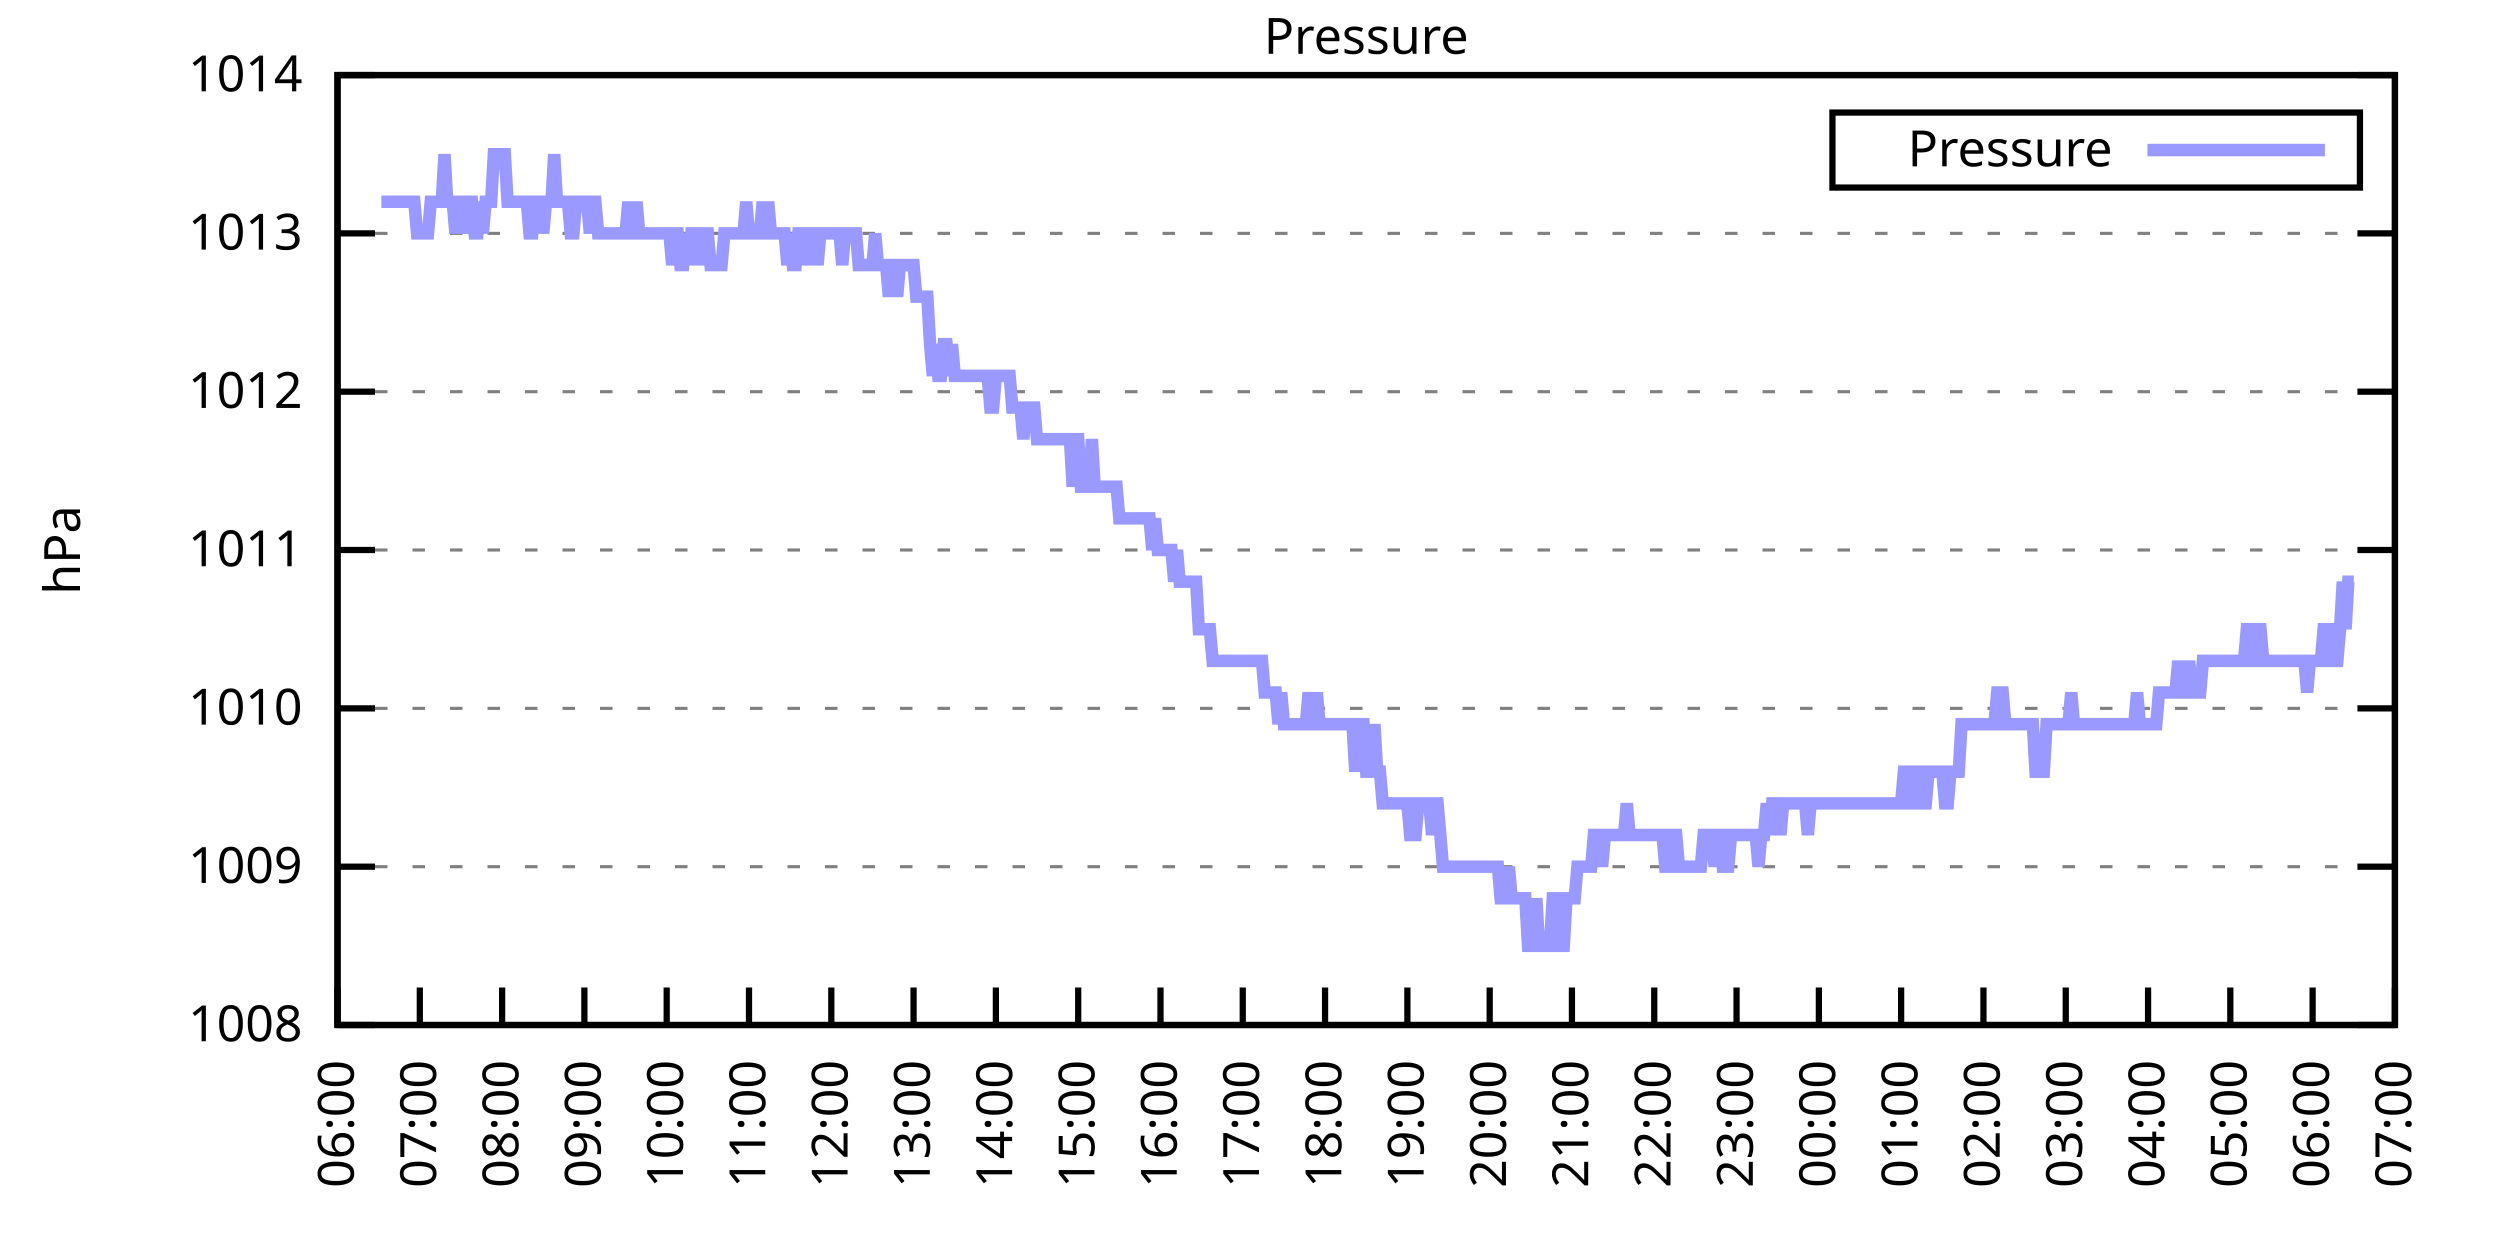
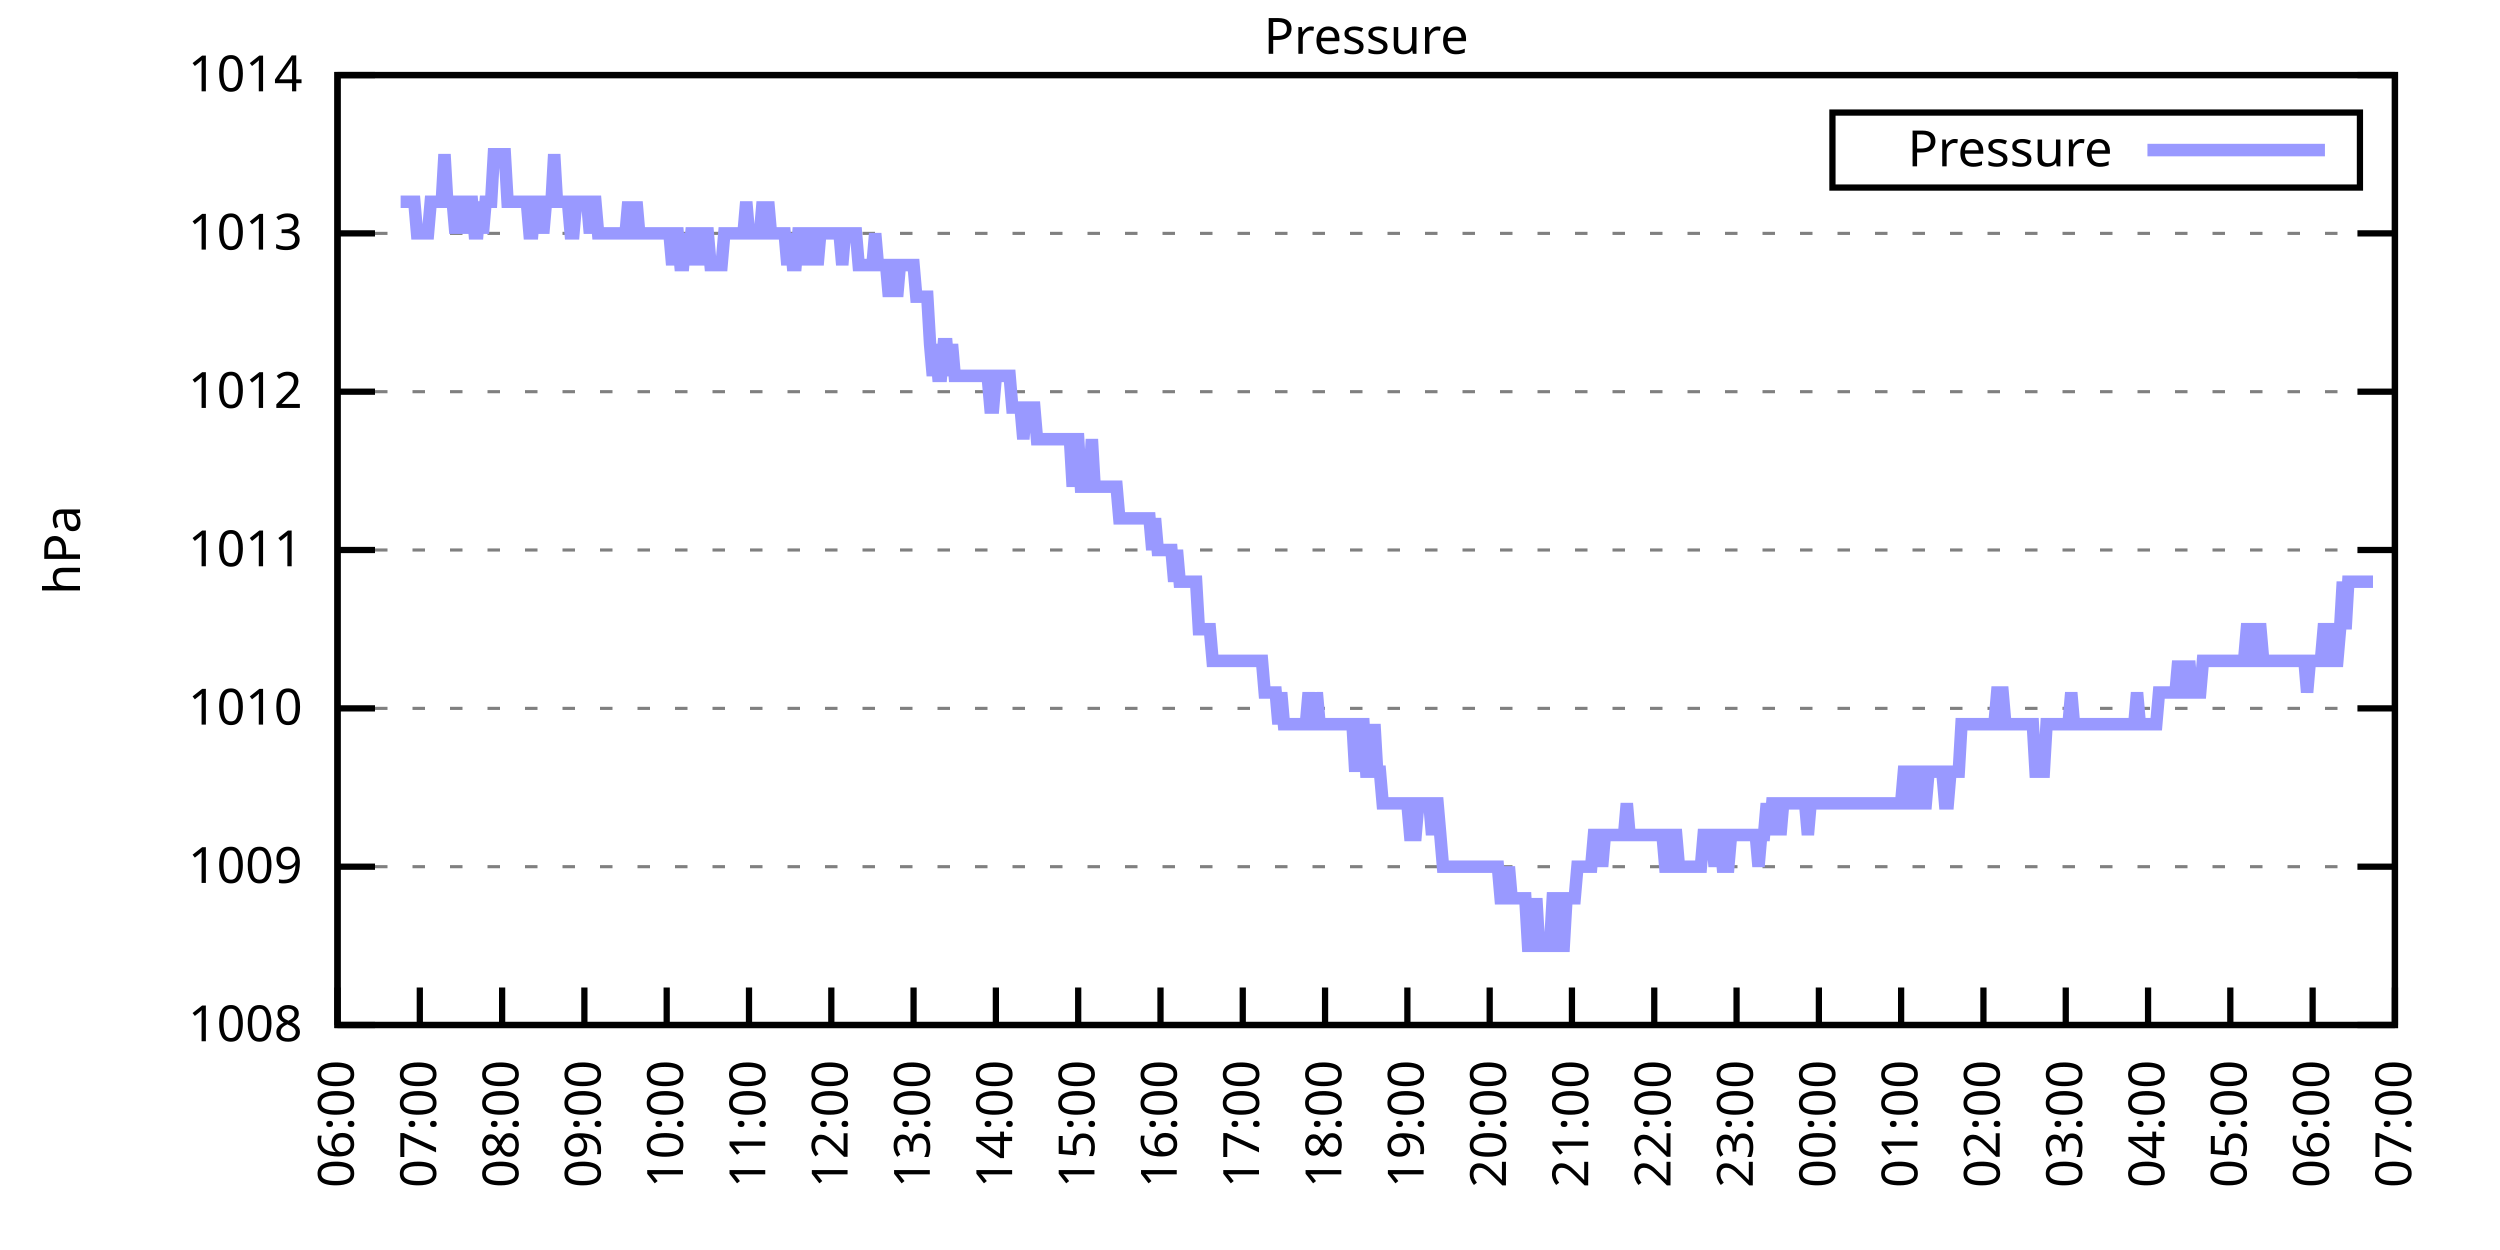
<svg xmlns="http://www.w3.org/2000/svg" xmlns:xlink="http://www.w3.org/1999/xlink" width="400" height="200" viewBox="0 0 400 200">
  <g id="gnuplot_canvas">
    <rect x="0" y="0" width="400" height="200" fill="none" />
    <defs>
      <circle id="gpDot" r="0.5" stroke-width="0.5" stroke="currentColor" />
      <path id="gpPt0" stroke-width="0.333" stroke="currentColor" d="M-1,0 h2 M0,-1 v2" />
      <path id="gpPt1" stroke-width="0.333" stroke="currentColor" d="M-1,-1 L1,1 M1,-1 L-1,1" />
      <path id="gpPt2" stroke-width="0.333" stroke="currentColor" d="M-1,0 L1,0 M0,-1 L0,1 M-1,-1 L1,1 M-1,1 L1,-1" />
      <rect id="gpPt3" stroke-width="0.333" stroke="currentColor" x="-1" y="-1" width="2" height="2" />
      <rect id="gpPt4" stroke-width="0.333" stroke="currentColor" fill="currentColor" x="-1" y="-1" width="2" height="2" />
      <circle id="gpPt5" stroke-width="0.333" stroke="currentColor" cx="0" cy="0" r="1" />
      <use xlink:href="#gpPt5" id="gpPt6" fill="currentColor" stroke="none" />
      <path id="gpPt7" stroke-width="0.333" stroke="currentColor" d="M0,-1.33 L-1.33,0.67 L1.33,0.67 z" />
      <use xlink:href="#gpPt7" id="gpPt8" fill="currentColor" stroke="none" />
      <use xlink:href="#gpPt7" id="gpPt9" stroke="currentColor" transform="rotate(180)" />
      <use xlink:href="#gpPt9" id="gpPt10" fill="currentColor" stroke="none" />
      <use xlink:href="#gpPt3" id="gpPt11" stroke="currentColor" transform="rotate(45)" />
      <use xlink:href="#gpPt11" id="gpPt12" fill="currentColor" stroke="none" />
      <path id="gpPt13" stroke-width="0.333" stroke="currentColor" d="M0,1.330 L1.265,0.411 L0.782,-1.067 L-0.782,-1.076 L-1.265,0.411 z" />
      <use xlink:href="#gpPt13" id="gpPt14" fill="currentColor" stroke="none" />
      <filter id="textbox" filterUnits="objectBoundingBox" x="0" y="0" height="1" width="1">
        <feFlood flood-color="white" flood-opacity="1" result="bgnd" />
        <feComposite in="SourceGraphic" in2="bgnd" operator="atop" />
      </filter>
      <filter id="greybox" filterUnits="objectBoundingBox" x="0" y="0" height="1" width="1">
        <feFlood flood-color="lightgrey" flood-opacity="1" result="grey" />
        <feComposite in="SourceGraphic" in2="grey" operator="atop" />
      </filter>
    </defs>
    <g fill="none" color="white" stroke="currentColor" stroke-width="1.00" stroke-linecap="butt" stroke-linejoin="miter">
</g>
    <g fill="none" color="black" stroke="currentColor" stroke-width="1.00" stroke-linecap="butt" stroke-linejoin="miter">
      <g stroke="none" shape-rendering="crispEdges">
        <polygon fill="rgb(255, 255, 255)" points="54.00,164.00 383.18,164.00 383.18,12.02 54.00,12.02 " />
      </g>
    </g>
    <g fill="none" color="black" stroke="currentColor" stroke-width="1.00" stroke-linecap="butt" stroke-linejoin="miter">
</g>
    <g fill="none" color="black" stroke="black" stroke-width="0.50" stroke-linecap="butt" stroke-linejoin="miter">
</g>
    <g fill="none" color="gray" stroke="currentColor" stroke-width="0.50" stroke-linecap="butt" stroke-linejoin="miter">
      <path stroke="gray" stroke-dasharray="2,4" class="gridline" d="M54.00,164.00 L383.19,164.00  " />
    </g>
    <g fill="none" color="gray" stroke="gray" stroke-width="1.00" stroke-linecap="butt" stroke-linejoin="miter">
</g>
    <g fill="none" color="black" stroke="currentColor" stroke-width="1.00" stroke-linecap="butt" stroke-linejoin="miter">
      <path stroke="black" d="M54.00,164.00 L60.00,164.00 M383.19,164.00 L377.19,164.00  " />
      <g transform="translate(48.40,166.60)" stroke="none" fill="black" font-family="Sans" font-size="8.00" text-anchor="end">
        <text>
          <tspan font-family="Sans"> 1008</tspan>
        </text>
      </g>
    </g>
    <g fill="none" color="black" stroke="currentColor" stroke-width="1.00" stroke-linecap="butt" stroke-linejoin="miter">
</g>
    <g fill="none" color="black" stroke="black" stroke-width="0.50" stroke-linecap="butt" stroke-linejoin="miter">
</g>
    <g fill="none" color="gray" stroke="currentColor" stroke-width="0.50" stroke-linecap="butt" stroke-linejoin="miter">
      <path stroke="gray" stroke-dasharray="2,4" class="gridline" d="M54.00,138.67 L383.19,138.67  " />
    </g>
    <g fill="none" color="gray" stroke="gray" stroke-width="1.00" stroke-linecap="butt" stroke-linejoin="miter">
</g>
    <g fill="none" color="black" stroke="currentColor" stroke-width="1.00" stroke-linecap="butt" stroke-linejoin="miter">
      <path stroke="black" d="M54.00,138.67 L60.00,138.67 M383.19,138.67 L377.19,138.67  " />
      <g transform="translate(48.40,141.27)" stroke="none" fill="black" font-family="Sans" font-size="8.00" text-anchor="end">
        <text>
          <tspan font-family="Sans"> 1009</tspan>
        </text>
      </g>
    </g>
    <g fill="none" color="black" stroke="currentColor" stroke-width="1.00" stroke-linecap="butt" stroke-linejoin="miter">
</g>
    <g fill="none" color="black" stroke="black" stroke-width="0.50" stroke-linecap="butt" stroke-linejoin="miter">
</g>
    <g fill="none" color="gray" stroke="currentColor" stroke-width="0.50" stroke-linecap="butt" stroke-linejoin="miter">
      <path stroke="gray" stroke-dasharray="2,4" class="gridline" d="M54.00,113.34 L383.19,113.34  " />
    </g>
    <g fill="none" color="gray" stroke="gray" stroke-width="1.00" stroke-linecap="butt" stroke-linejoin="miter">
</g>
    <g fill="none" color="black" stroke="currentColor" stroke-width="1.00" stroke-linecap="butt" stroke-linejoin="miter">
      <path stroke="black" d="M54.00,113.34 L60.00,113.34 M383.19,113.34 L377.19,113.34  " />
      <g transform="translate(48.40,115.94)" stroke="none" fill="black" font-family="Sans" font-size="8.00" text-anchor="end">
        <text>
          <tspan font-family="Sans"> 1010</tspan>
        </text>
      </g>
    </g>
    <g fill="none" color="black" stroke="currentColor" stroke-width="1.00" stroke-linecap="butt" stroke-linejoin="miter">
</g>
    <g fill="none" color="black" stroke="black" stroke-width="0.50" stroke-linecap="butt" stroke-linejoin="miter">
</g>
    <g fill="none" color="gray" stroke="currentColor" stroke-width="0.50" stroke-linecap="butt" stroke-linejoin="miter">
      <path stroke="gray" stroke-dasharray="2,4" class="gridline" d="M54.00,88.00 L383.19,88.00  " />
    </g>
    <g fill="none" color="gray" stroke="gray" stroke-width="1.00" stroke-linecap="butt" stroke-linejoin="miter">
</g>
    <g fill="none" color="black" stroke="currentColor" stroke-width="1.00" stroke-linecap="butt" stroke-linejoin="miter">
      <path stroke="black" d="M54.00,88.00 L60.00,88.00 M383.19,88.00 L377.19,88.00  " />
      <g transform="translate(48.40,90.60)" stroke="none" fill="black" font-family="Sans" font-size="8.00" text-anchor="end">
        <text>
          <tspan font-family="Sans"> 1011</tspan>
        </text>
      </g>
    </g>
    <g fill="none" color="black" stroke="currentColor" stroke-width="1.00" stroke-linecap="butt" stroke-linejoin="miter">
</g>
    <g fill="none" color="black" stroke="black" stroke-width="0.50" stroke-linecap="butt" stroke-linejoin="miter">
</g>
    <g fill="none" color="gray" stroke="currentColor" stroke-width="0.50" stroke-linecap="butt" stroke-linejoin="miter">
      <path stroke="gray" stroke-dasharray="2,4" class="gridline" d="M54.00,62.67 L383.19,62.67  " />
    </g>
    <g fill="none" color="gray" stroke="gray" stroke-width="1.00" stroke-linecap="butt" stroke-linejoin="miter">
</g>
    <g fill="none" color="black" stroke="currentColor" stroke-width="1.00" stroke-linecap="butt" stroke-linejoin="miter">
      <path stroke="black" d="M54.00,62.67 L60.00,62.67 M383.19,62.67 L377.19,62.67  " />
      <g transform="translate(48.40,65.27)" stroke="none" fill="black" font-family="Sans" font-size="8.00" text-anchor="end">
        <text>
          <tspan font-family="Sans"> 1012</tspan>
        </text>
      </g>
    </g>
    <g fill="none" color="black" stroke="currentColor" stroke-width="1.00" stroke-linecap="butt" stroke-linejoin="miter">
</g>
    <g fill="none" color="black" stroke="black" stroke-width="0.50" stroke-linecap="butt" stroke-linejoin="miter">
</g>
    <g fill="none" color="gray" stroke="currentColor" stroke-width="0.50" stroke-linecap="butt" stroke-linejoin="miter">
      <path stroke="gray" stroke-dasharray="2,4" class="gridline" d="M54.00,37.34 L383.19,37.34  " />
    </g>
    <g fill="none" color="gray" stroke="gray" stroke-width="1.00" stroke-linecap="butt" stroke-linejoin="miter">
</g>
    <g fill="none" color="black" stroke="currentColor" stroke-width="1.00" stroke-linecap="butt" stroke-linejoin="miter">
      <path stroke="black" d="M54.00,37.34 L60.00,37.34 M383.19,37.34 L377.19,37.34  " />
      <g transform="translate(48.40,39.94)" stroke="none" fill="black" font-family="Sans" font-size="8.00" text-anchor="end">
        <text>
          <tspan font-family="Sans"> 1013</tspan>
        </text>
      </g>
    </g>
    <g fill="none" color="black" stroke="currentColor" stroke-width="1.00" stroke-linecap="butt" stroke-linejoin="miter">
</g>
    <g fill="none" color="black" stroke="black" stroke-width="0.50" stroke-linecap="butt" stroke-linejoin="miter">
</g>
    <g fill="none" color="gray" stroke="currentColor" stroke-width="0.50" stroke-linecap="butt" stroke-linejoin="miter">
      <path stroke="gray" stroke-dasharray="2,4" class="gridline" d="M54.00,12.01 L383.19,12.01  " />
    </g>
    <g fill="none" color="gray" stroke="gray" stroke-width="1.00" stroke-linecap="butt" stroke-linejoin="miter">
</g>
    <g fill="none" color="black" stroke="currentColor" stroke-width="1.00" stroke-linecap="butt" stroke-linejoin="miter">
      <path stroke="black" d="M54.00,12.01 L60.00,12.01 M383.19,12.01 L377.19,12.01  " />
      <g transform="translate(48.40,14.61)" stroke="none" fill="black" font-family="Sans" font-size="8.00" text-anchor="end">
        <text>
          <tspan font-family="Sans"> 1014</tspan>
        </text>
      </g>
    </g>
    <g fill="none" color="black" stroke="currentColor" stroke-width="1.00" stroke-linecap="butt" stroke-linejoin="miter">
      <path stroke="black" d="M54.00,164.00 L54.00,158.00  " />
      <g transform="translate(56.60,169.60) rotate(270.00)" stroke="none" fill="black" font-family="Sans" font-size="8.00" text-anchor="end">
        <text>
          <tspan font-family="Sans">06:00</tspan>
        </text>
      </g>
    </g>
    <g fill="none" color="black" stroke="currentColor" stroke-width="1.00" stroke-linecap="butt" stroke-linejoin="miter">
      <path stroke="black" d="M67.17,164.00 L67.17,158.00  " />
      <g transform="translate(69.77,169.60) rotate(270.00)" stroke="none" fill="black" font-family="Sans" font-size="8.00" text-anchor="end">
        <text>
          <tspan font-family="Sans">07:00</tspan>
        </text>
      </g>
    </g>
    <g fill="none" color="black" stroke="currentColor" stroke-width="1.00" stroke-linecap="butt" stroke-linejoin="miter">
      <path stroke="black" d="M80.34,164.00 L80.34,158.00  " />
      <g transform="translate(82.94,169.60) rotate(270.00)" stroke="none" fill="black" font-family="Sans" font-size="8.00" text-anchor="end">
        <text>
          <tspan font-family="Sans">08:00</tspan>
        </text>
      </g>
    </g>
    <g fill="none" color="black" stroke="currentColor" stroke-width="1.00" stroke-linecap="butt" stroke-linejoin="miter">
      <path stroke="black" d="M93.50,164.00 L93.50,158.00  " />
      <g transform="translate(96.10,169.60) rotate(270.00)" stroke="none" fill="black" font-family="Sans" font-size="8.00" text-anchor="end">
        <text>
          <tspan font-family="Sans">09:00</tspan>
        </text>
      </g>
    </g>
    <g fill="none" color="black" stroke="currentColor" stroke-width="1.00" stroke-linecap="butt" stroke-linejoin="miter">
      <path stroke="black" d="M106.67,164.00 L106.67,158.00  " />
      <g transform="translate(109.27,169.60) rotate(270.00)" stroke="none" fill="black" font-family="Sans" font-size="8.00" text-anchor="end">
        <text>
          <tspan font-family="Sans">10:00</tspan>
        </text>
      </g>
    </g>
    <g fill="none" color="black" stroke="currentColor" stroke-width="1.00" stroke-linecap="butt" stroke-linejoin="miter">
      <path stroke="black" d="M119.84,164.00 L119.84,158.00  " />
      <g transform="translate(122.44,169.60) rotate(270.00)" stroke="none" fill="black" font-family="Sans" font-size="8.00" text-anchor="end">
        <text>
          <tspan font-family="Sans">11:00</tspan>
        </text>
      </g>
    </g>
    <g fill="none" color="black" stroke="currentColor" stroke-width="1.00" stroke-linecap="butt" stroke-linejoin="miter">
      <path stroke="black" d="M133.01,164.00 L133.01,158.00  " />
      <g transform="translate(135.61,169.60) rotate(270.00)" stroke="none" fill="black" font-family="Sans" font-size="8.00" text-anchor="end">
        <text>
          <tspan font-family="Sans">12:00</tspan>
        </text>
      </g>
    </g>
    <g fill="none" color="black" stroke="currentColor" stroke-width="1.00" stroke-linecap="butt" stroke-linejoin="miter">
      <path stroke="black" d="M146.17,164.00 L146.17,158.00  " />
      <g transform="translate(148.77,169.60) rotate(270.00)" stroke="none" fill="black" font-family="Sans" font-size="8.00" text-anchor="end">
        <text>
          <tspan font-family="Sans">13:00</tspan>
        </text>
      </g>
    </g>
    <g fill="none" color="black" stroke="currentColor" stroke-width="1.00" stroke-linecap="butt" stroke-linejoin="miter">
      <path stroke="black" d="M159.34,164.00 L159.34,158.00  " />
      <g transform="translate(161.94,169.60) rotate(270.00)" stroke="none" fill="black" font-family="Sans" font-size="8.00" text-anchor="end">
        <text>
          <tspan font-family="Sans">14:00</tspan>
        </text>
      </g>
    </g>
    <g fill="none" color="black" stroke="currentColor" stroke-width="1.00" stroke-linecap="butt" stroke-linejoin="miter">
      <path stroke="black" d="M172.51,164.00 L172.51,158.00  " />
      <g transform="translate(175.11,169.60) rotate(270.00)" stroke="none" fill="black" font-family="Sans" font-size="8.00" text-anchor="end">
        <text>
          <tspan font-family="Sans">15:00</tspan>
        </text>
      </g>
    </g>
    <g fill="none" color="black" stroke="currentColor" stroke-width="1.00" stroke-linecap="butt" stroke-linejoin="miter">
      <path stroke="black" d="M185.68,164.00 L185.68,158.00  " />
      <g transform="translate(188.28,169.60) rotate(270.00)" stroke="none" fill="black" font-family="Sans" font-size="8.00" text-anchor="end">
        <text>
          <tspan font-family="Sans">16:00</tspan>
        </text>
      </g>
    </g>
    <g fill="none" color="black" stroke="currentColor" stroke-width="1.00" stroke-linecap="butt" stroke-linejoin="miter">
      <path stroke="black" d="M198.84,164.00 L198.84,158.00  " />
      <g transform="translate(201.44,169.60) rotate(270.00)" stroke="none" fill="black" font-family="Sans" font-size="8.00" text-anchor="end">
        <text>
          <tspan font-family="Sans">17:00</tspan>
        </text>
      </g>
    </g>
    <g fill="none" color="black" stroke="currentColor" stroke-width="1.00" stroke-linecap="butt" stroke-linejoin="miter">
      <path stroke="black" d="M212.01,164.00 L212.01,158.00  " />
      <g transform="translate(214.61,169.60) rotate(270.00)" stroke="none" fill="black" font-family="Sans" font-size="8.00" text-anchor="end">
        <text>
          <tspan font-family="Sans">18:00</tspan>
        </text>
      </g>
    </g>
    <g fill="none" color="black" stroke="currentColor" stroke-width="1.00" stroke-linecap="butt" stroke-linejoin="miter">
      <path stroke="black" d="M225.18,164.00 L225.18,158.00  " />
      <g transform="translate(227.78,169.60) rotate(270.00)" stroke="none" fill="black" font-family="Sans" font-size="8.00" text-anchor="end">
        <text>
          <tspan font-family="Sans">19:00</tspan>
        </text>
      </g>
    </g>
    <g fill="none" color="black" stroke="currentColor" stroke-width="1.00" stroke-linecap="butt" stroke-linejoin="miter">
      <path stroke="black" d="M238.35,164.00 L238.35,158.00  " />
      <g transform="translate(240.95,169.60) rotate(270.00)" stroke="none" fill="black" font-family="Sans" font-size="8.00" text-anchor="end">
        <text>
          <tspan font-family="Sans">20:00</tspan>
        </text>
      </g>
    </g>
    <g fill="none" color="black" stroke="currentColor" stroke-width="1.00" stroke-linecap="butt" stroke-linejoin="miter">
      <path stroke="black" d="M251.51,164.00 L251.51,158.00  " />
      <g transform="translate(254.11,169.60) rotate(270.00)" stroke="none" fill="black" font-family="Sans" font-size="8.00" text-anchor="end">
        <text>
          <tspan font-family="Sans">21:00</tspan>
        </text>
      </g>
    </g>
    <g fill="none" color="black" stroke="currentColor" stroke-width="1.00" stroke-linecap="butt" stroke-linejoin="miter">
      <path stroke="black" d="M264.68,164.00 L264.68,158.00  " />
      <g transform="translate(267.28,169.60) rotate(270.00)" stroke="none" fill="black" font-family="Sans" font-size="8.00" text-anchor="end">
        <text>
          <tspan font-family="Sans">22:00</tspan>
        </text>
      </g>
    </g>
    <g fill="none" color="black" stroke="currentColor" stroke-width="1.00" stroke-linecap="butt" stroke-linejoin="miter">
      <path stroke="black" d="M277.85,164.00 L277.85,158.00  " />
      <g transform="translate(280.45,169.60) rotate(270.00)" stroke="none" fill="black" font-family="Sans" font-size="8.00" text-anchor="end">
        <text>
          <tspan font-family="Sans">23:00</tspan>
        </text>
      </g>
    </g>
    <g fill="none" color="black" stroke="currentColor" stroke-width="1.00" stroke-linecap="butt" stroke-linejoin="miter">
      <path stroke="black" d="M291.02,164.00 L291.02,158.00  " />
      <g transform="translate(293.62,169.60) rotate(270.00)" stroke="none" fill="black" font-family="Sans" font-size="8.00" text-anchor="end">
        <text>
          <tspan font-family="Sans">00:00</tspan>
        </text>
      </g>
    </g>
    <g fill="none" color="black" stroke="currentColor" stroke-width="1.00" stroke-linecap="butt" stroke-linejoin="miter">
      <path stroke="black" d="M304.18,164.00 L304.18,158.00  " />
      <g transform="translate(306.78,169.60) rotate(270.00)" stroke="none" fill="black" font-family="Sans" font-size="8.00" text-anchor="end">
        <text>
          <tspan font-family="Sans">01:00</tspan>
        </text>
      </g>
    </g>
    <g fill="none" color="black" stroke="currentColor" stroke-width="1.00" stroke-linecap="butt" stroke-linejoin="miter">
      <path stroke="black" d="M317.35,164.00 L317.35,158.00  " />
      <g transform="translate(319.95,169.60) rotate(270.00)" stroke="none" fill="black" font-family="Sans" font-size="8.00" text-anchor="end">
        <text>
          <tspan font-family="Sans">02:00</tspan>
        </text>
      </g>
    </g>
    <g fill="none" color="black" stroke="currentColor" stroke-width="1.00" stroke-linecap="butt" stroke-linejoin="miter">
      <path stroke="black" d="M330.52,164.00 L330.52,158.00  " />
      <g transform="translate(333.12,169.60) rotate(270.00)" stroke="none" fill="black" font-family="Sans" font-size="8.00" text-anchor="end">
        <text>
          <tspan font-family="Sans">03:00</tspan>
        </text>
      </g>
    </g>
    <g fill="none" color="black" stroke="currentColor" stroke-width="1.00" stroke-linecap="butt" stroke-linejoin="miter">
      <path stroke="black" d="M343.69,164.00 L343.69,158.00  " />
      <g transform="translate(346.29,169.60) rotate(270.00)" stroke="none" fill="black" font-family="Sans" font-size="8.00" text-anchor="end">
        <text>
          <tspan font-family="Sans">04:00</tspan>
        </text>
      </g>
    </g>
    <g fill="none" color="black" stroke="currentColor" stroke-width="1.00" stroke-linecap="butt" stroke-linejoin="miter">
      <path stroke="black" d="M356.85,164.00 L356.85,158.00  " />
      <g transform="translate(359.45,169.60) rotate(270.00)" stroke="none" fill="black" font-family="Sans" font-size="8.00" text-anchor="end">
        <text>
          <tspan font-family="Sans">05:00</tspan>
        </text>
      </g>
    </g>
    <g fill="none" color="black" stroke="currentColor" stroke-width="1.00" stroke-linecap="butt" stroke-linejoin="miter">
      <path stroke="black" d="M370.02,164.00 L370.02,158.00  " />
      <g transform="translate(372.62,169.60) rotate(270.00)" stroke="none" fill="black" font-family="Sans" font-size="8.00" text-anchor="end">
        <text>
          <tspan font-family="Sans">06:00</tspan>
        </text>
      </g>
    </g>
    <g fill="none" color="black" stroke="currentColor" stroke-width="1.00" stroke-linecap="butt" stroke-linejoin="miter">
      <path stroke="black" d="M383.19,164.00 L383.19,158.00  " />
      <g transform="translate(385.79,169.60) rotate(270.00)" stroke="none" fill="black" font-family="Sans" font-size="8.00" text-anchor="end">
        <text>
          <tspan font-family="Sans">07:00</tspan>
        </text>
      </g>
    </g>
    <g fill="none" color="black" stroke="currentColor" stroke-width="1.00" stroke-linecap="butt" stroke-linejoin="miter">
</g>
    <g fill="none" color="black" stroke="currentColor" stroke-width="1.00" stroke-linecap="butt" stroke-linejoin="miter">
      <path stroke="black" d="M54.00,12.01 L54.00,164.00 L383.19,164.00 L383.19,12.01 L54.00,12.01 Z  " />
    </g>
    <g fill="none" color="black" stroke="currentColor" stroke-width="1.00" stroke-linecap="butt" stroke-linejoin="miter">
</g>
    <g fill="none" color="black" stroke="currentColor" stroke-width="1.00" stroke-linecap="butt" stroke-linejoin="miter">
      <path stroke="black" d="M293.19,30.01 L293.19,18.01 L377.59,18.01 L377.59,30.01 L293.19,30.01 Z  " />
    </g>
    <g id="Pressure_plot_1">
      <g fill="none" color="white" stroke="black" stroke-width="2.00" stroke-linecap="butt" stroke-linejoin="miter">
</g>
      <g fill="none" color="black" stroke="currentColor" stroke-width="2.00" stroke-linecap="butt" stroke-linejoin="miter">
        <g transform="translate(337.99,26.61)" stroke="none" fill="black" font-family="Sans" font-size="8.00" text-anchor="end">
          <text>
            <tspan font-family="Sans">Pressure</tspan>
          </text>
        </g>
      </g>
      <g fill="none" color="black" stroke="currentColor" stroke-width="2.00" stroke-linecap="butt" stroke-linejoin="miter">
-         <path stroke="rgb(153, 153, 255)" d="M343.59,24.01 L371.99,24.01 M61.02,32.28 L61.46,32.28 L61.90,32.28 L62.34,32.28 L62.78,32.28 L63.22,32.28   L63.66,32.28 L64.10,32.28 L64.53,32.28 L64.97,32.28 L65.41,32.28 L65.85,32.28 L66.29,32.28 L66.73,37.34   L67.17,37.34 L67.61,37.34 L68.05,37.34 L68.48,37.34 L68.92,32.28 L69.36,32.28 L69.80,32.28 L70.24,32.28   L70.68,32.28 L71.12,24.68 L71.56,32.28 L72.00,32.28 L72.43,32.28 L72.87,37.34 L73.31,32.28 L73.75,32.28   L74.19,37.34 L74.63,32.28 L75.07,32.28 L75.51,32.28 L75.95,37.34 L76.38,37.34 L76.82,32.28 L77.26,37.34   L77.70,32.28 L78.14,32.28 L78.58,32.28 L79.02,24.68 L79.46,24.68 L79.90,24.68 L80.34,24.68 L80.77,24.68   L81.21,32.28 L81.65,32.28 L82.09,32.28 L82.53,32.28 L82.97,32.28 L83.41,32.28 L83.85,32.28 L84.29,32.28   L84.72,37.34 L85.16,37.34 L85.60,32.28 L86.04,32.28 L86.48,32.28 L86.92,37.34 L87.36,32.28 L87.80,32.28   L88.24,32.28 L88.67,24.68 L89.11,32.28 L89.55,32.28 L89.99,32.28 L90.43,32.28 L90.87,32.28 L91.31,37.34   L91.75,37.34 L92.19,32.28 L92.62,32.28 L93.06,32.28 L93.50,32.28 L93.94,32.28 L94.38,37.34 L94.82,32.28   L95.26,32.28 L95.70,37.34 L96.14,37.34 L96.58,37.34 L97.01,37.34 L97.45,37.34 L97.89,37.34 L98.33,37.34   L98.77,37.34 L99.21,37.34 L99.65,37.34 L100.09,37.34 L100.53,32.28 L100.96,37.34 L101.40,37.34 L101.84,32.28   L102.28,37.34 L102.72,37.34 L103.16,37.34 L103.60,37.34 L104.04,37.34 L104.48,37.34 L104.91,37.34 L105.35,37.34   L105.79,37.34 L106.23,37.34 L106.67,37.34 L107.11,37.34 L107.55,42.41 L107.99,37.34 L108.43,37.34 L108.87,42.41   L109.30,42.41 L109.74,37.34 L110.18,42.41 L110.62,37.34 L111.06,37.34 L111.50,37.34 L111.94,42.41 L112.38,37.34   L112.82,37.34 L113.25,37.34 L113.69,42.41 L114.13,42.41 L114.57,42.41 L115.01,42.41 L115.45,42.41 L115.89,37.34   L116.33,37.34 L116.77,37.34 L117.20,37.34 L117.64,37.34 L118.08,37.34 L118.52,37.34 L118.96,37.34 L119.40,32.28   L119.84,37.34 L120.28,37.34 L120.72,37.34 L121.15,37.34 L121.59,37.34 L122.03,32.28 L122.47,37.34 L122.91,32.28   L123.35,37.34 L123.79,37.34 L124.23,37.34 L124.67,37.34 L125.11,37.34 L125.54,37.34 L125.98,42.41 L126.42,37.34   L126.86,42.41 L127.30,42.41 L127.74,37.34 L128.18,37.34 L128.62,42.41 L129.06,37.34 L129.49,42.41 L129.93,37.34   L130.37,37.34 L130.81,42.41 L131.25,37.34 L131.69,37.34 L132.13,37.34 L132.57,37.34 L133.01,37.34 L133.44,37.34   L133.88,37.34 L134.32,37.34 L134.76,42.41 L135.20,37.34 L135.64,37.34 L136.08,37.34 L136.52,37.34 L136.96,37.34   L137.39,42.41 L137.83,42.41 L138.27,42.41 L138.71,42.41 L139.15,42.41 L139.59,42.41 L140.03,37.34 L140.47,42.41   L140.91,42.41 L141.35,42.41 L141.78,42.41 L142.22,47.47 L142.66,42.41 L143.10,42.41 L143.54,47.47 L143.98,42.41   L144.42,42.41 L144.86,42.41 L145.30,42.41 L145.73,42.41 L146.17,42.41 L146.61,47.47 L147.05,47.47 L147.49,47.47   L147.93,47.47 L148.37,47.47 L148.81,55.07 L149.25,60.14 L149.68,55.07 L150.12,60.14 L150.56,60.14 L151.00,55.07   L151.44,55.07 L151.88,60.14 L152.32,55.07 L152.76,60.14 L153.20,60.14 L153.63,60.14 L154.07,60.14 L154.51,60.14   L154.95,60.14 L155.39,60.14 L155.83,60.14 L156.27,60.14 L156.71,60.14 L157.15,60.14 L157.59,60.14 L158.02,60.14   L158.46,65.21 L158.90,65.21 L159.34,60.14 L159.78,60.14 L160.22,60.14 L160.66,60.14 L161.10,60.14 L161.54,60.14   L161.97,65.21 L162.41,65.21 L162.85,65.21 L163.29,65.21 L163.73,70.27 L164.17,65.21 L164.61,65.21 L165.05,65.21   L165.49,65.21 L165.92,70.27 L166.36,70.27 L166.80,70.27 L167.24,70.27 L167.68,70.27 L168.12,70.27 L168.56,70.27   L169.00,70.27 L169.44,70.27 L169.87,70.27 L170.31,70.27 L170.75,70.27 L171.19,70.27 L171.63,77.87 L172.07,70.27   L172.51,70.27 L172.95,77.87 L173.39,77.87 L173.83,77.87 L174.26,77.87 L174.70,70.27 L175.14,77.87 L175.58,77.87   L176.02,77.87 L176.46,77.87 L176.90,77.87 L177.34,77.87 L177.78,77.87 L178.21,77.87 L178.65,77.87 L179.09,82.94   L179.53,82.94 L179.97,82.94 L180.41,82.94 L180.85,82.94 L181.29,82.94 L181.73,82.94 L182.16,82.94 L182.60,82.94   L183.04,82.94 L183.48,82.94 L183.92,82.94 L184.36,88.00 L184.80,82.94 L185.24,88.00 L185.68,88.00 L186.11,88.00   L186.55,88.00 L186.99,88.00 L187.43,88.00 L187.87,93.07 L188.31,88.00 L188.75,93.07 L189.19,93.07 L189.63,93.07   L190.07,93.07 L190.50,93.07 L190.94,93.07 L191.38,93.07 L191.82,100.67 L192.26,100.67 L192.70,100.67 L193.14,100.67   L193.58,100.67 L194.02,105.74 L194.45,105.74 L194.89,105.74 L195.33,105.74 L195.77,105.74 L196.21,105.74 L196.65,105.74   L197.09,105.74 L197.53,105.74 L197.97,105.74 L198.40,105.74 L198.84,105.74 L199.28,105.74 L199.72,105.74 L200.16,105.74   L200.60,105.74 L201.04,105.74 L201.48,105.74 L201.92,105.74 L202.35,110.80 L202.79,110.80 L203.23,110.80 L203.67,110.80   L204.11,110.80 L204.55,115.87 L204.99,110.80 L205.43,115.87 L205.87,115.87 L206.31,115.87 L206.74,115.87 L207.18,115.87   L207.62,115.87 L208.06,115.87 L208.50,115.87 L208.94,115.87 L209.38,110.80 L209.82,115.87 L210.26,115.87 L210.69,110.80   L211.13,115.87 L211.57,115.87 L212.01,115.87 L212.45,115.87 L212.89,115.87 L213.33,115.87 L213.77,115.87 L214.21,115.87   L214.64,115.87 L215.08,115.87 L215.52,115.87 L215.96,115.87 L216.40,115.87 L216.84,123.47 L217.28,115.87 L217.72,115.87   L218.16,115.87 L218.60,123.47 L219.03,123.47 L219.47,123.47 L219.91,115.87 L220.35,123.47 L220.79,123.47 L221.23,128.54   L221.67,128.54 L222.11,128.54 L222.55,128.54 L222.98,128.54 L223.42,128.54 L223.86,128.54 L224.30,128.54 L224.74,128.54   L225.18,128.54 L225.62,133.60 L226.06,133.60 L226.50,133.60 L226.93,128.54 L227.37,128.54 L227.81,128.54 L228.25,128.54   L228.69,128.54 L229.13,133.60 L229.57,128.54 L230.01,128.54 L230.45,133.60 L230.88,138.67 L231.32,138.67 L231.76,138.67   L232.20,138.67 L232.64,138.67 L233.08,138.67 L233.52,138.67 L233.96,138.67 L234.40,138.67 L234.84,138.67 L235.27,138.67   L235.71,138.67 L236.15,138.67 L236.59,138.67 L237.03,138.67 L237.47,138.67 L237.91,138.67 L238.35,138.67 L238.79,138.67   L239.22,138.67 L239.66,138.67 L240.10,143.73 L240.54,143.73 L240.98,143.73 L241.42,138.67 L241.86,143.73 L242.30,143.73   L242.74,143.73 L243.17,143.73 L243.61,143.73 L244.05,143.73 L244.49,151.33 L244.93,151.33 L245.37,151.33 L245.81,143.73   L246.25,151.33 L246.69,151.33 L247.12,151.33 L247.56,151.33 L248.00,151.33 L248.44,143.73 L248.88,143.73 L249.32,143.73   L249.76,151.33 L250.20,151.33 L250.64,143.73 L251.08,143.73 L251.51,143.73 L251.95,143.73 L252.39,138.67 L252.83,138.67   L253.27,138.67 L253.71,138.67 L254.15,138.67 L254.59,138.67 L255.03,133.60 L255.46,133.60 L255.90,133.60 L256.34,138.67   L256.78,133.60 L257.22,133.60 L257.66,133.60 L258.10,133.60 L258.54,133.60 L258.98,133.60 L259.41,133.60 L259.85,133.60   L260.29,128.54 L260.73,133.60 L261.17,133.60 L261.61,133.60 L262.05,133.60 L262.49,133.60 L262.93,133.60 L263.36,133.60   L263.80,133.60 L264.24,133.60 L264.68,133.60 L265.12,133.60 L265.56,133.60 L266.00,133.60 L266.44,138.67 L266.88,138.67   L267.32,133.60 L267.75,133.60 L268.19,133.60 L268.63,138.67 L269.07,138.67 L269.51,138.67 L269.95,138.67 L270.39,138.67   L270.83,138.67 L271.27,138.67 L271.70,138.67 L272.14,138.67 L272.58,133.60 L273.02,133.60 L273.46,133.60 L273.90,133.60   L274.34,138.67 L274.78,133.60 L275.22,133.60 L275.65,138.67 L276.09,138.67 L276.53,138.67 L276.97,133.60 L277.41,133.60   L277.85,133.60 L278.29,133.60 L278.73,133.60 L279.17,133.60 L279.60,133.60 L280.04,133.60 L280.48,133.60 L280.92,133.60   L281.36,138.67 L281.80,133.60 L282.24,133.60 L282.68,128.54 L283.12,133.60 L283.56,128.54 L283.99,128.54 L284.43,128.54   L284.87,133.60 L285.31,128.54 L285.75,128.54 L286.19,128.54 L286.63,128.54 L287.07,128.54 L287.51,128.54 L287.94,128.54   L288.38,128.54 L288.82,128.54 L289.26,133.60 L289.70,128.54 L290.14,128.54 L290.58,128.54 L291.02,128.54 L291.46,128.54   L291.89,128.54 L292.33,128.54 L292.77,128.54 L293.21,128.54 L293.65,128.54 L294.09,128.54 L294.53,128.54 L294.97,128.54   L295.41,128.54 L295.84,128.54 L296.28,128.54 L296.72,128.54 L297.16,128.54 L297.60,128.54 L298.04,128.54 L298.48,128.54   L298.92,128.54 L299.36,128.54 L299.80,128.54 L300.23,128.54 L300.67,128.54 L301.11,128.54 L301.55,128.54 L301.99,128.54   L302.43,128.54 L302.87,128.54 L303.31,128.54 L303.75,128.54 L304.18,128.54 L304.62,123.47 L305.06,123.47 L305.50,128.54   L305.94,128.54 L306.38,123.47 L306.82,123.47 L307.26,123.47 L307.70,128.54 L308.13,128.54 L308.57,123.47 L309.01,123.47   L309.45,123.47 L309.89,123.47 L310.33,123.47 L310.77,123.47 L311.21,128.54 L311.65,128.54 L312.08,123.47 L312.52,123.47   L312.96,123.47 L313.40,123.47 L313.84,115.87 L314.28,115.87 L314.72,115.87 L315.16,115.87 L315.60,115.87 L316.04,115.87   L316.47,115.87 L316.91,115.87 L317.35,115.87 L317.79,115.87 L318.23,115.87 L318.67,115.87 L319.11,115.87 L319.55,110.80   L319.99,110.80 L320.42,110.80 L320.86,115.87 L321.30,115.87 L321.74,115.87 L322.18,115.87 L322.62,115.87 L323.06,115.87   L323.50,115.87 L323.94,115.87 L324.37,115.87 L324.81,115.87 L325.25,115.87 L325.69,123.47 L326.13,123.47 L326.57,123.47   L327.01,123.47 L327.45,115.87 L327.89,115.87 L328.33,115.87 L328.76,115.87 L329.20,115.87 L329.64,115.87 L330.08,115.87   L330.52,115.87 L330.96,115.87 L331.40,110.80 L331.84,115.87 L332.28,115.87 L332.71,115.87 L333.15,115.87 L333.59,115.87   L334.03,115.87 L334.47,115.87 L334.91,115.87 L335.35,115.87 L335.79,115.87 L336.23,115.87 L336.66,115.87 L337.10,115.87   L337.54,115.87 L337.98,115.87 L338.42,115.87 L338.86,115.87 L339.30,115.87 L339.74,115.87 L340.18,115.87 L340.61,115.87   L341.05,115.87 L341.49,115.87 L341.93,110.80 L342.37,115.87 L342.81,115.87 L343.25,115.87 L343.69,115.87 L344.13,115.87   L344.57,115.87 L345.00,115.87 L345.44,110.80 L345.88,110.80 L346.32,110.80 L346.76,110.80 L347.20,110.80 L347.64,110.80   L348.08,110.80 L348.52,105.74 L348.95,110.80 L349.39,110.80 L349.83,110.80 L350.27,105.74 L350.71,110.80 L351.15,110.80   L351.59,110.80 L352.03,110.80 L352.47,105.74 L352.90,105.74 L353.34,105.74 L353.78,105.74 L354.22,105.74 L354.66,105.74   L355.10,105.74 L355.54,105.74 L355.98,105.74 L356.42,105.74 L356.85,105.74 L357.29,105.74 L357.73,105.74 L358.17,105.74   L358.61,105.74 L359.05,105.74 L359.49,100.67 L359.93,100.67 L360.37,105.74 L360.81,105.74 L361.24,100.67 L361.68,100.67   L362.12,105.74 L362.56,105.74 L363.00,105.74 L363.44,105.74 L363.88,105.74 L364.32,105.74 L364.76,105.74 L365.19,105.74   L365.63,105.74 L366.07,105.74 L366.51,105.74 L366.95,105.74 L367.39,105.74 L367.83,105.74 L368.27,105.74 L368.71,105.74   L369.14,110.80 L369.58,105.74 L370.02,105.74 L370.46,105.74 L370.90,105.74 L371.34,105.74 L371.78,100.67 L372.22,100.67   L372.66,100.67 L373.09,105.74 L373.53,105.74 L373.97,105.74 L374.41,100.67 L374.85,93.07 L375.29,100.67 L375.73,93.07   L376.17,93.07 L376.61,93.07  " />
+         <path stroke="rgb(153, 153, 255)" d="M343.59,24.01 L371.99,24.01 M64.10,32.28 L64.53,32.28 L64.97,32.28 L65.41,32.28 L65.85,32.28 L66.29,32.28   L66.73,37.34 L67.17,37.34 L67.61,37.34 L68.05,37.34 L68.48,37.34 L68.92,32.28 L69.36,32.28 L69.80,32.28   L70.24,32.28 L70.68,32.28 L71.12,24.68 L71.56,32.28 L72.00,32.28 L72.43,32.28 L72.87,37.34 L73.31,32.28   L73.75,32.28 L74.19,37.34 L74.63,32.28 L75.07,32.28 L75.51,32.28 L75.95,37.34 L76.38,37.34 L76.82,32.28   L77.26,37.34 L77.70,32.28 L78.14,32.28 L78.58,32.28 L79.02,24.68 L79.46,24.68 L79.90,24.68 L80.34,24.68   L80.77,24.68 L81.21,32.28 L81.65,32.28 L82.09,32.28 L82.53,32.28 L82.97,32.28 L83.41,32.28 L83.85,32.28   L84.29,32.28 L84.72,37.34 L85.16,37.34 L85.60,32.28 L86.04,32.28 L86.48,32.28 L86.92,37.34 L87.36,32.28   L87.80,32.28 L88.24,32.28 L88.67,24.68 L89.11,32.28 L89.55,32.28 L89.99,32.28 L90.43,32.28 L90.87,32.28   L91.31,37.34 L91.75,37.34 L92.19,32.28 L92.62,32.28 L93.06,32.28 L93.50,32.28 L93.94,32.28 L94.38,37.34   L94.82,32.28 L95.26,32.28 L95.70,37.34 L96.14,37.34 L96.58,37.34 L97.01,37.34 L97.45,37.34 L97.89,37.34   L98.33,37.34 L98.77,37.34 L99.21,37.34 L99.65,37.34 L100.09,37.34 L100.53,32.28 L100.96,37.34 L101.40,37.34   L101.84,32.28 L102.28,37.34 L102.72,37.34 L103.16,37.34 L103.60,37.34 L104.04,37.34 L104.48,37.34 L104.91,37.34   L105.35,37.34 L105.79,37.34 L106.23,37.34 L106.67,37.34 L107.11,37.34 L107.55,42.41 L107.99,37.34 L108.43,37.34   L108.87,42.41 L109.30,42.41 L109.74,37.34 L110.18,42.41 L110.62,37.34 L111.06,37.34 L111.50,37.34 L111.94,42.41   L112.38,37.34 L112.82,37.34 L113.25,37.34 L113.69,42.41 L114.13,42.41 L114.57,42.41 L115.01,42.41 L115.45,42.41   L115.89,37.34 L116.33,37.34 L116.77,37.34 L117.20,37.34 L117.64,37.34 L118.08,37.34 L118.52,37.34 L118.96,37.34   L119.40,32.28 L119.84,37.34 L120.28,37.34 L120.72,37.34 L121.15,37.34 L121.59,37.34 L122.03,32.28 L122.47,37.34   L122.91,32.28 L123.35,37.34 L123.79,37.34 L124.23,37.34 L124.67,37.34 L125.11,37.34 L125.54,37.34 L125.98,42.41   L126.42,37.34 L126.86,42.41 L127.30,42.41 L127.74,37.34 L128.18,37.34 L128.62,42.41 L129.06,37.34 L129.49,42.41   L129.93,37.34 L130.37,37.34 L130.81,42.41 L131.25,37.34 L131.69,37.34 L132.13,37.34 L132.57,37.34 L133.01,37.34   L133.44,37.34 L133.88,37.34 L134.32,37.34 L134.76,42.41 L135.20,37.34 L135.64,37.34 L136.08,37.34 L136.52,37.34   L136.96,37.34 L137.39,42.41 L137.83,42.41 L138.27,42.41 L138.71,42.41 L139.15,42.41 L139.59,42.41 L140.03,37.34   L140.47,42.41 L140.91,42.41 L141.35,42.41 L141.78,42.41 L142.22,47.47 L142.66,42.41 L143.10,42.41 L143.54,47.47   L143.98,42.41 L144.42,42.41 L144.86,42.41 L145.30,42.41 L145.73,42.41 L146.17,42.41 L146.61,47.47 L147.05,47.47   L147.49,47.47 L147.93,47.47 L148.37,47.47 L148.81,55.07 L149.25,60.14 L149.68,55.07 L150.12,60.14 L150.56,60.14   L151.00,55.07 L151.44,55.07 L151.88,60.14 L152.32,55.07 L152.76,60.14 L153.20,60.14 L153.63,60.14 L154.07,60.14   L154.51,60.14 L154.95,60.14 L155.39,60.14 L155.83,60.14 L156.27,60.14 L156.71,60.14 L157.15,60.14 L157.59,60.14   L158.02,60.14 L158.46,65.21 L158.90,65.21 L159.34,60.14 L159.78,60.14 L160.22,60.14 L160.66,60.14 L161.10,60.14   L161.54,60.14 L161.97,65.21 L162.41,65.21 L162.85,65.21 L163.29,65.21 L163.73,70.27 L164.17,65.21 L164.61,65.21   L165.05,65.21 L165.49,65.21 L165.92,70.27 L166.36,70.27 L166.80,70.27 L167.24,70.27 L167.68,70.27 L168.12,70.27   L168.56,70.27 L169.00,70.27 L169.44,70.27 L169.87,70.27 L170.31,70.27 L170.75,70.27 L171.19,70.27 L171.63,77.87   L172.07,70.27 L172.51,70.27 L172.95,77.87 L173.39,77.87 L173.83,77.87 L174.26,77.87 L174.70,70.27 L175.14,77.87   L175.58,77.87 L176.02,77.87 L176.46,77.87 L176.90,77.87 L177.34,77.87 L177.78,77.87 L178.21,77.87 L178.65,77.87   L179.09,82.94 L179.53,82.94 L179.97,82.94 L180.41,82.94 L180.85,82.94 L181.29,82.94 L181.73,82.94 L182.16,82.94   L182.60,82.94 L183.04,82.94 L183.48,82.94 L183.92,82.94 L184.36,88.00 L184.80,82.94 L185.24,88.00 L185.68,88.00   L186.11,88.00 L186.55,88.00 L186.99,88.00 L187.43,88.00 L187.87,93.07 L188.31,88.00 L188.75,93.07 L189.19,93.07   L189.63,93.07 L190.07,93.07 L190.50,93.07 L190.94,93.07 L191.38,93.07 L191.82,100.67 L192.26,100.67 L192.70,100.67   L193.14,100.67 L193.58,100.67 L194.02,105.74 L194.45,105.74 L194.89,105.74 L195.33,105.74 L195.77,105.74 L196.21,105.74   L196.65,105.74 L197.09,105.74 L197.53,105.74 L197.97,105.74 L198.40,105.74 L198.84,105.74 L199.28,105.74 L199.72,105.74   L200.16,105.74 L200.60,105.74 L201.04,105.74 L201.48,105.74 L201.92,105.74 L202.35,110.80 L202.79,110.80 L203.23,110.80   L203.67,110.80 L204.11,110.80 L204.55,115.87 L204.99,110.80 L205.43,115.87 L205.87,115.87 L206.31,115.87 L206.74,115.87   L207.18,115.87 L207.62,115.87 L208.06,115.87 L208.50,115.87 L208.94,115.87 L209.38,110.80 L209.82,115.87 L210.26,115.87   L210.69,110.80 L211.13,115.87 L211.57,115.87 L212.01,115.87 L212.45,115.87 L212.89,115.87 L213.33,115.87 L213.77,115.87   L214.21,115.87 L214.64,115.87 L215.08,115.87 L215.52,115.87 L215.96,115.87 L216.40,115.87 L216.84,123.47 L217.28,115.87   L217.72,115.87 L218.16,115.87 L218.60,123.47 L219.03,123.47 L219.47,123.47 L219.91,115.87 L220.35,123.47 L220.79,123.47   L221.23,128.54 L221.67,128.54 L222.11,128.54 L222.55,128.54 L222.98,128.54 L223.42,128.54 L223.86,128.54 L224.30,128.54   L224.74,128.54 L225.18,128.54 L225.62,133.60 L226.06,133.60 L226.50,133.60 L226.93,128.54 L227.37,128.54 L227.81,128.54   L228.25,128.54 L228.69,128.54 L229.13,133.60 L229.57,128.54 L230.01,128.54 L230.45,133.60 L230.88,138.67 L231.32,138.67   L231.76,138.67 L232.20,138.67 L232.64,138.67 L233.08,138.67 L233.52,138.67 L233.96,138.67 L234.40,138.67 L234.84,138.67   L235.27,138.67 L235.71,138.67 L236.15,138.67 L236.59,138.67 L237.03,138.67 L237.47,138.67 L237.91,138.67 L238.35,138.67   L238.79,138.67 L239.22,138.67 L239.66,138.67 L240.10,143.73 L240.54,143.73 L240.98,143.73 L241.42,138.67 L241.86,143.73   L242.30,143.73 L242.74,143.73 L243.17,143.73 L243.61,143.73 L244.05,143.73 L244.49,151.33 L244.93,151.33 L245.37,151.33   L245.81,143.73 L246.25,151.33 L246.69,151.33 L247.12,151.33 L247.56,151.33 L248.00,151.33 L248.44,143.73 L248.88,143.73   L249.32,143.73 L249.76,151.33 L250.20,151.33 L250.64,143.73 L251.08,143.73 L251.51,143.73 L251.95,143.73 L252.39,138.67   L252.83,138.67 L253.27,138.67 L253.71,138.67 L254.15,138.67 L254.59,138.67 L255.03,133.60 L255.46,133.60 L255.90,133.60   L256.34,138.67 L256.78,133.60 L257.22,133.60 L257.66,133.60 L258.10,133.60 L258.54,133.60 L258.98,133.60 L259.41,133.60   L259.85,133.60 L260.29,128.54 L260.73,133.60 L261.17,133.60 L261.61,133.60 L262.05,133.60 L262.49,133.60 L262.93,133.60   L263.36,133.60 L263.80,133.60 L264.24,133.60 L264.68,133.60 L265.12,133.60 L265.56,133.60 L266.00,133.60 L266.44,138.67   L266.88,138.67 L267.32,133.60 L267.75,133.60 L268.19,133.60 L268.63,138.67 L269.07,138.67 L269.51,138.67 L269.95,138.67   L270.39,138.67 L270.83,138.67 L271.27,138.67 L271.70,138.67 L272.14,138.67 L272.58,133.60 L273.02,133.60 L273.46,133.60   L273.90,133.60 L274.34,138.67 L274.78,133.60 L275.22,133.60 L275.65,138.67 L276.09,138.67 L276.53,138.67 L276.97,133.60   L277.41,133.60 L277.85,133.60 L278.29,133.60 L278.73,133.60 L279.17,133.60 L279.60,133.60 L280.04,133.60 L280.48,133.60   L280.92,133.60 L281.36,138.67 L281.80,133.60 L282.24,133.60 L282.68,128.54 L283.12,133.60 L283.56,128.54 L283.99,128.54   L284.43,128.54 L284.87,133.60 L285.31,128.54 L285.75,128.54 L286.19,128.54 L286.63,128.54 L287.07,128.54 L287.51,128.54   L287.94,128.54 L288.38,128.54 L288.82,128.54 L289.26,133.60 L289.70,128.54 L290.14,128.54 L290.58,128.54 L291.02,128.54   L291.46,128.54 L291.89,128.54 L292.33,128.54 L292.77,128.54 L293.21,128.54 L293.65,128.54 L294.09,128.54 L294.53,128.54   L294.97,128.54 L295.41,128.54 L295.84,128.54 L296.28,128.54 L296.72,128.54 L297.16,128.54 L297.60,128.54 L298.04,128.54   L298.48,128.54 L298.92,128.54 L299.36,128.54 L299.80,128.54 L300.23,128.54 L300.67,128.54 L301.11,128.54 L301.55,128.54   L301.99,128.54 L302.43,128.54 L302.87,128.54 L303.31,128.54 L303.75,128.54 L304.18,128.54 L304.62,123.47 L305.06,123.47   L305.50,128.54 L305.94,128.54 L306.38,123.47 L306.82,123.47 L307.26,123.47 L307.70,128.54 L308.13,128.54 L308.57,123.47   L309.01,123.47 L309.45,123.47 L309.89,123.47 L310.33,123.47 L310.77,123.47 L311.21,128.54 L311.65,128.54 L312.08,123.47   L312.52,123.47 L312.96,123.47 L313.40,123.47 L313.84,115.87 L314.28,115.87 L314.72,115.87 L315.16,115.87 L315.60,115.87   L316.04,115.87 L316.47,115.87 L316.91,115.87 L317.35,115.87 L317.79,115.87 L318.23,115.87 L318.67,115.87 L319.11,115.87   L319.55,110.80 L319.99,110.80 L320.42,110.80 L320.86,115.87 L321.30,115.87 L321.74,115.87 L322.18,115.87 L322.62,115.87   L323.06,115.87 L323.50,115.87 L323.94,115.87 L324.37,115.87 L324.81,115.87 L325.25,115.87 L325.69,123.47 L326.13,123.47   L326.57,123.47 L327.01,123.47 L327.45,115.87 L327.89,115.87 L328.33,115.87 L328.76,115.87 L329.20,115.87 L329.64,115.87   L330.08,115.87 L330.52,115.87 L330.96,115.87 L331.40,110.80 L331.84,115.87 L332.28,115.87 L332.71,115.87 L333.15,115.87   L333.59,115.87 L334.03,115.87 L334.47,115.87 L334.91,115.87 L335.35,115.87 L335.79,115.87 L336.23,115.87 L336.66,115.87   L337.10,115.87 L337.54,115.87 L337.98,115.87 L338.42,115.87 L338.86,115.87 L339.30,115.87 L339.74,115.87 L340.18,115.87   L340.61,115.87 L341.05,115.87 L341.49,115.87 L341.93,110.80 L342.37,115.87 L342.81,115.87 L343.25,115.87 L343.69,115.87   L344.13,115.87 L344.57,115.87 L345.00,115.87 L345.44,110.80 L345.88,110.80 L346.32,110.80 L346.76,110.80 L347.20,110.80   L347.64,110.80 L348.08,110.80 L348.52,105.74 L348.95,110.80 L349.39,110.80 L349.83,110.80 L350.27,105.74 L350.71,110.80   L351.15,110.80 L351.59,110.80 L352.03,110.80 L352.47,105.74 L352.90,105.74 L353.34,105.74 L353.78,105.74 L354.22,105.74   L354.66,105.74 L355.10,105.74 L355.54,105.74 L355.98,105.74 L356.42,105.74 L356.85,105.74 L357.29,105.74 L357.73,105.74   L358.17,105.74 L358.61,105.74 L359.05,105.74 L359.49,100.67 L359.93,100.67 L360.37,105.74 L360.81,105.74 L361.24,100.67   L361.68,100.67 L362.12,105.74 L362.56,105.74 L363.00,105.74 L363.44,105.74 L363.88,105.74 L364.32,105.74 L364.76,105.74   L365.19,105.74 L365.63,105.74 L366.07,105.74 L366.51,105.74 L366.95,105.74 L367.39,105.74 L367.83,105.74 L368.27,105.74   L368.71,105.74 L369.14,110.80 L369.58,105.74 L370.02,105.74 L370.46,105.74 L370.90,105.74 L371.34,105.74 L371.78,100.67   L372.22,100.67 L372.66,100.67 L373.09,105.74 L373.53,105.74 L373.97,105.74 L374.41,100.67 L374.85,93.07 L375.29,100.67   L375.73,93.07 L376.17,93.07 L376.61,93.07 L377.05,93.07 L377.48,93.07 L377.92,93.07 L378.36,93.07 L378.80,93.07   L379.24,93.07 L379.68,93.07  " />
      </g>
    </g>
    <g fill="none" color="black" stroke="currentColor" stroke-width="2.00" stroke-linecap="butt" stroke-linejoin="miter">
</g>
    <g fill="none" color="black" stroke="black" stroke-width="1.00" stroke-linecap="butt" stroke-linejoin="miter">
</g>
    <g fill="none" color="black" stroke="currentColor" stroke-width="1.00" stroke-linecap="butt" stroke-linejoin="miter">
      <path stroke="black" d="M54.00,12.01 L54.00,164.00 L383.19,164.00 L383.19,12.01 L54.00,12.01 Z  " />
      <g transform="translate(12.80,88.01) rotate(270.00)" stroke="none" fill="black" font-family="Sans" font-size="8.00" text-anchor="middle">
        <text>
          <tspan font-family="Sans">hPa</tspan>
        </text>
      </g>
    </g>
    <g fill="none" color="black" stroke="currentColor" stroke-width="1.00" stroke-linecap="butt" stroke-linejoin="miter">
</g>
    <g fill="none" color="black" stroke="currentColor" stroke-width="1.00" stroke-linecap="butt" stroke-linejoin="miter">
      <g transform="translate(218.59,8.61)" stroke="none" fill="black" font-family="Sans" font-size="8.00" text-anchor="middle">
        <text>
          <tspan font-family="Sans">Pressure</tspan>
        </text>
      </g>
    </g>
    <g fill="none" color="black" stroke="currentColor" stroke-width="1.00" stroke-linecap="butt" stroke-linejoin="miter">
</g>
  </g>
</svg>
